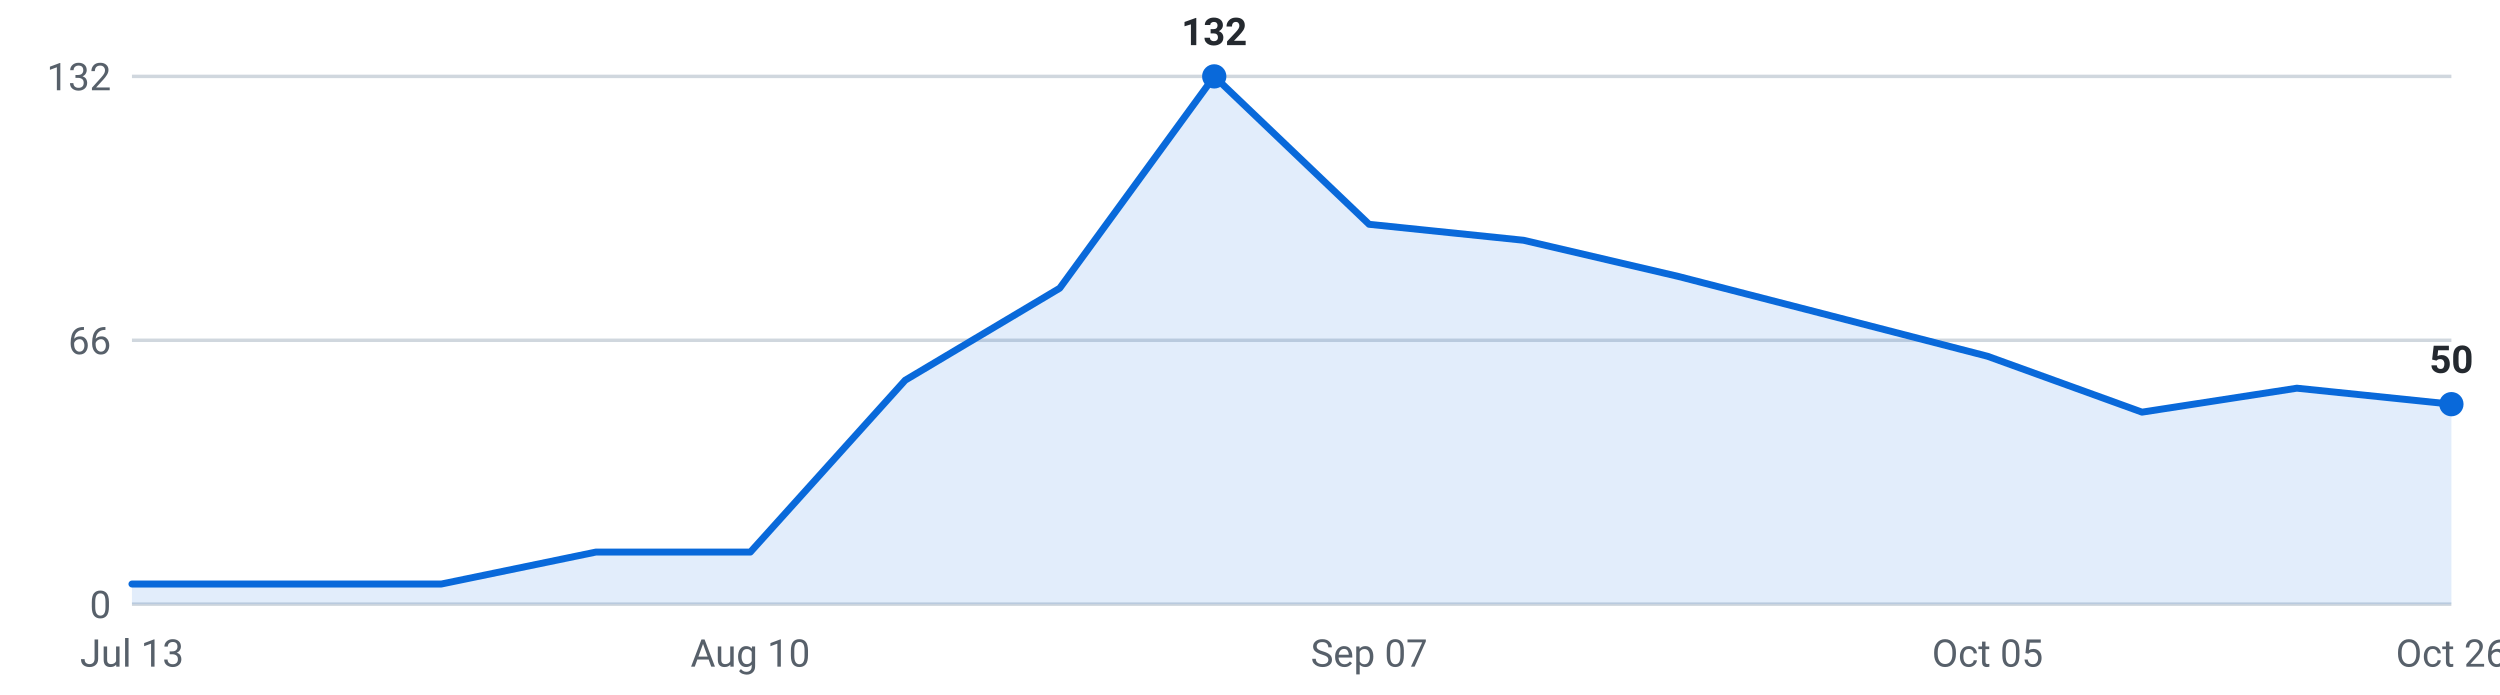
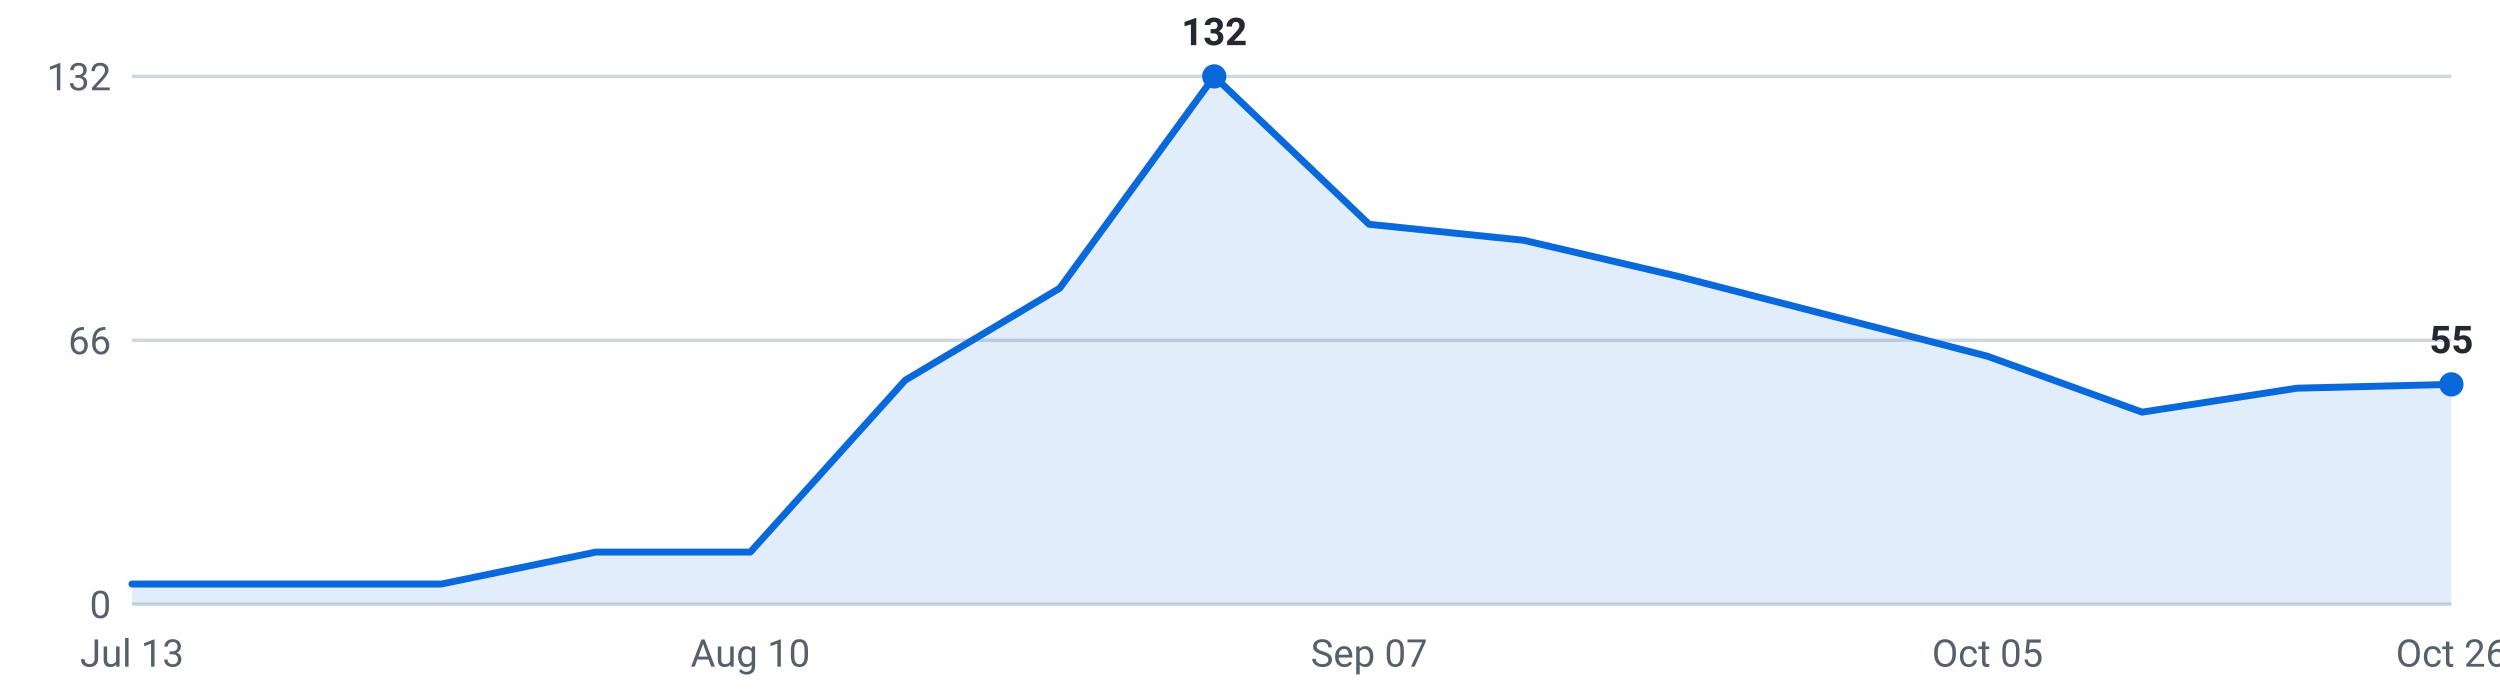
<svg xmlns="http://www.w3.org/2000/svg" viewBox="0 0 720 200" width="720" height="200" role="img" aria-label="Internships posted per week, last 16 weeks">
  <g font-family="-apple-system,Segoe UI,Roboto,sans-serif" font-size="11">
    <line x1="38" y1="174.0" x2="706" y2="174.0" stroke="#d0d7de" stroke-width="1" />
    <text x="32" y="178.0" text-anchor="end" fill="#57606a">0</text>
    <line x1="38" y1="98.0" x2="706" y2="98.0" stroke="#d0d7de" stroke-width="1" />
    <text x="32" y="102.0" text-anchor="end" fill="#57606a">66</text>
    <line x1="38" y1="22.0" x2="706" y2="22.0" stroke="#d0d7de" stroke-width="1" />
    <text x="32" y="26.0" text-anchor="end" fill="#57606a">132</text>
-     <path d="M38.0,174 L38.0,168.2 L82.5,168.2 L127.1,168.2 L171.6,159.0 L216.1,159.0 L260.7,109.5 L305.2,83.0 L349.7,22.0 L394.3,64.6 L438.8,69.2 L483.3,79.6 L527.9,91.1 L572.4,102.6 L616.9,118.7 L661.5,111.8 L706.0,116.4 L706.0,174 Z" fill="#0969da" fill-opacity="0.12" />
-     <polyline points="38.0,168.2 82.5,168.2 127.1,168.2 171.6,159.0 216.1,159.0 260.7,109.5 305.2,83.0 349.7,22.0 394.3,64.6 438.8,69.2 483.3,79.6 527.9,91.1 572.4,102.6 616.9,118.7 661.5,111.8 706.0,116.4" fill="none" stroke="#0969da" stroke-width="2" stroke-linejoin="round" stroke-linecap="round" />
-     <circle cx="706.0" cy="116.4" r="3.5" fill="#0969da" />
-     <text x="706.0" y="107.4" text-anchor="middle" fill="#24292f" font-weight="600">50</text>
+     <path d="M38.0,174 L38.0,168.2 L82.5,168.2 L127.1,168.2 L171.6,159.0 L216.1,159.0 L260.7,109.5 L305.2,83.0 L349.7,22.0 L394.3,64.6 L438.8,69.2 L483.3,79.6 L527.9,91.1 L572.4,102.6 L616.9,118.7 L661.5,111.8 L706.0,110.7 L706.0,174 Z" fill="#0969da" fill-opacity="0.12" />
+     <polyline points="38.0,168.2 82.5,168.2 127.1,168.2 171.6,159.0 216.1,159.0 260.7,109.5 305.2,83.0 349.7,22.0 394.3,64.6 438.8,69.2 483.3,79.6 527.9,91.1 572.4,102.6 616.9,118.7 661.5,111.8 706.0,110.7" fill="none" stroke="#0969da" stroke-width="2" stroke-linejoin="round" stroke-linecap="round" />
+     <circle cx="706.0" cy="110.7" r="3.5" fill="#0969da" />
+     <text x="706.0" y="101.7" text-anchor="middle" fill="#24292f" font-weight="600">55</text>
    <circle cx="349.7" cy="22.0" r="3.5" fill="#0969da" />
    <text x="349.7" y="13.0" text-anchor="middle" fill="#24292f" font-weight="600">132</text>
    <text x="38.0" y="192" text-anchor="middle" fill="#57606a">Jul 13</text>
    <text x="216.1" y="192" text-anchor="middle" fill="#57606a">Aug 10</text>
    <text x="394.3" y="192" text-anchor="middle" fill="#57606a">Sep 07</text>
    <text x="572.4" y="192" text-anchor="middle" fill="#57606a">Oct 05</text>
    <text x="706.0" y="192" text-anchor="middle" fill="#57606a">Oct 26</text>
  </g>
</svg>
